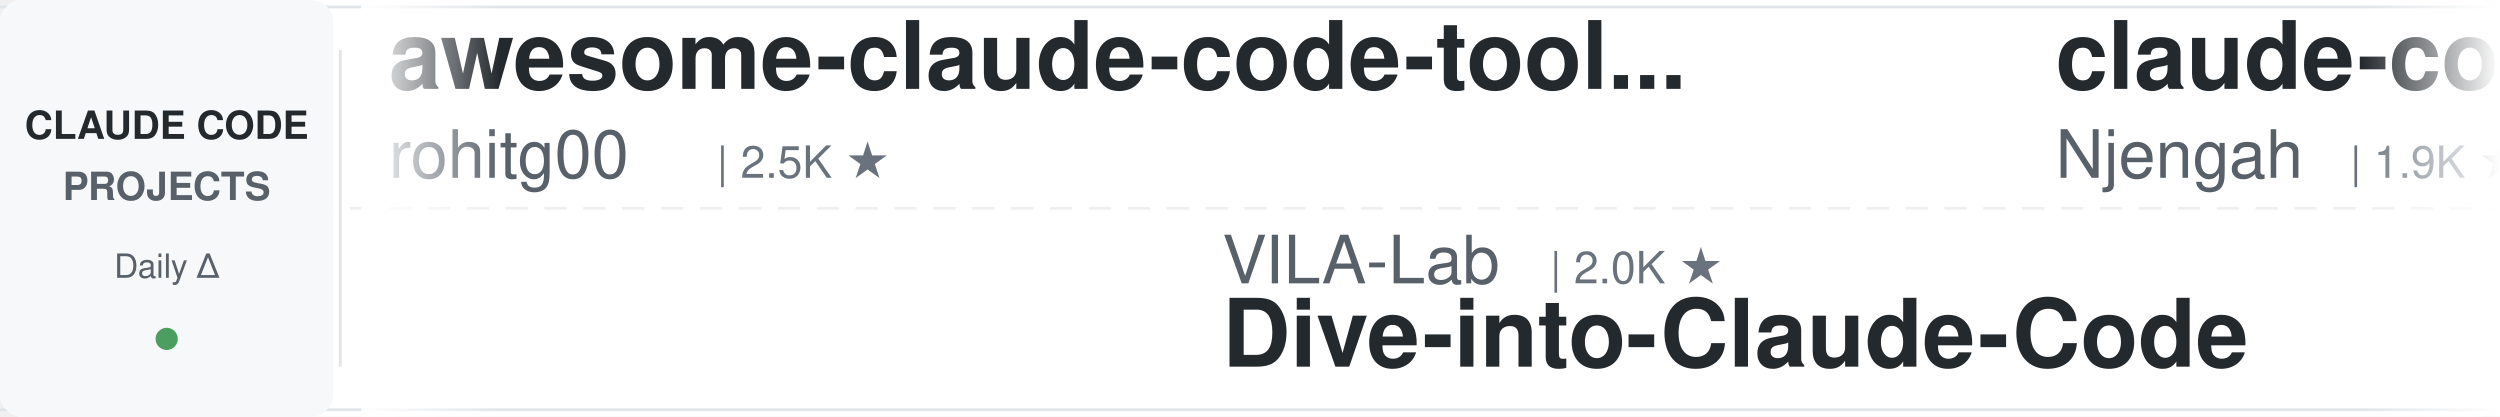
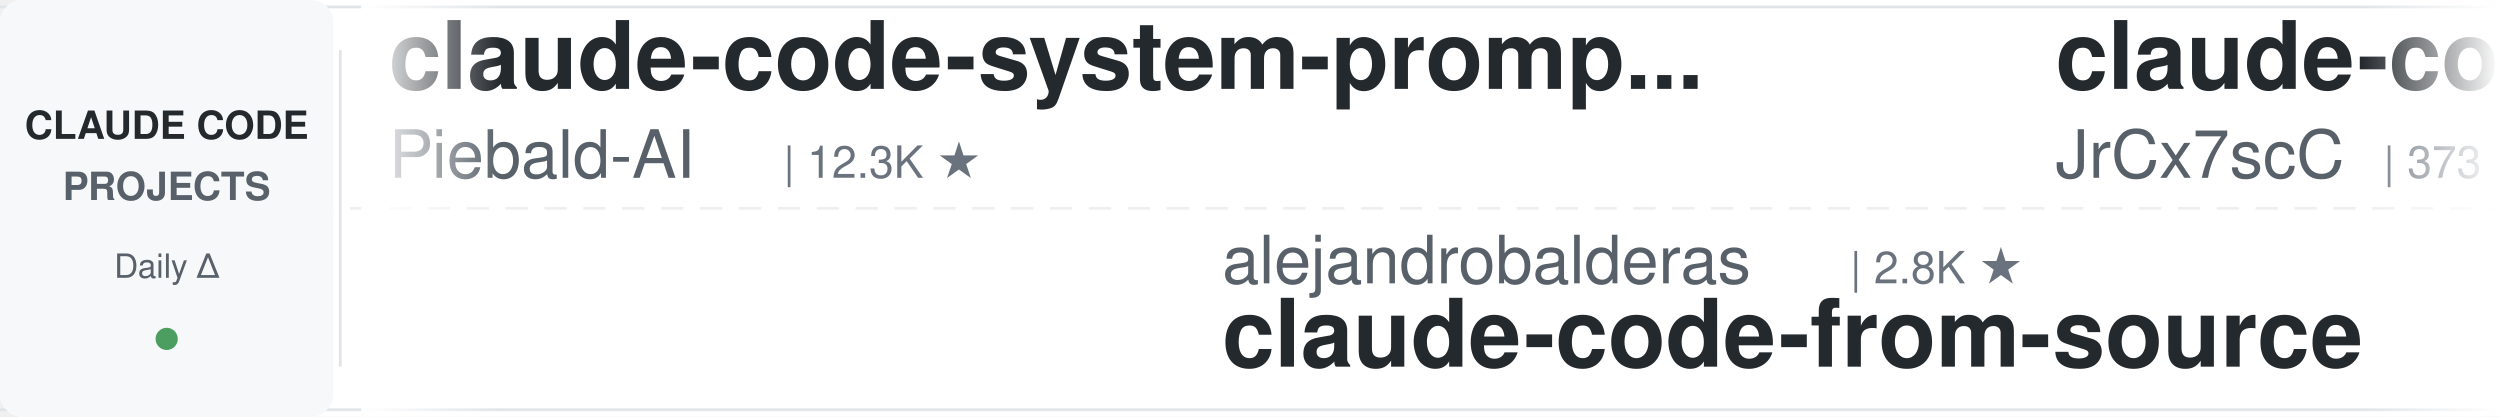
<svg xmlns="http://www.w3.org/2000/svg" width="900" height="150">
  <defs>
    <linearGradient id="leftFade" x1="0%" y1="0%" x2="100%" y2="0%">
      <stop offset="0%" style="stop-color:#ffffff;stop-opacity:1" />
      <stop offset="100%" style="stop-color:#ffffff;stop-opacity:0" />
    </linearGradient>
    <linearGradient id="rightFade" x1="0%" y1="0%" x2="100%" y2="0%">
      <stop offset="0%" style="stop-color:#ffffff;stop-opacity:0" />
      <stop offset="100%" style="stop-color:#ffffff;stop-opacity:1" />
    </linearGradient>
  </defs>
  <rect width="900" height="150" fill="#ffffff" rx="8" />
  <rect x="0" y="2" width="900" height="1" fill="#e1e4e8" />
  <rect x="0" y="147" width="900" height="1" fill="#e1e4e8" />
  <line x1="0" y1="75" x2="900" y2="75" stroke="#e1e4e8" stroke-width="1" stroke-dasharray="8 6" opacity="0.6" />
  <rect x="0" y="0" width="120" height="150" fill="#f6f8fa" rx="8" />
  <text x="60" y="50" font-family="-apple-system, BlinkMacSystemFont, 'Segoe UI', Helvetica, Arial, sans-serif" font-size="14" font-weight="600" fill="#24292e" text-anchor="middle">CLAUDE CODE</text>
  <text x="60" y="72" font-family="-apple-system, BlinkMacSystemFont, 'Segoe UI', Helvetica, Arial, sans-serif" font-size="14" font-weight="600" fill="#586069" text-anchor="middle">PROJECTS</text>
  <text x="60" y="100" font-family="-apple-system, BlinkMacSystemFont, 'Segoe UI', Helvetica, Arial, sans-serif" font-size="12" font-weight="500" fill="#586069" text-anchor="middle">Daily Δ</text>
  <circle cx="60" cy="122" r="4" fill="#22863a" opacity="0.8" />
  <rect x="122" y="18" width="1" height="114" fill="#e1e4e8" />
  <clipPath id="tickerClip">
    <rect x="130" y="0" width="770" height="150" />
  </clipPath>
  <g clip-path="url(#tickerClip)">
    <g id="tickerItems">
      <animateTransform attributeName="transform" attributeType="XML" type="translate" from="0 0" to="-3000 0" dur="54s" repeatCount="indefinite" />
      <g transform="translate(0, 0)">
-         <text x="140" y="32" font-family="-apple-system, BlinkMacSystemFont, 'Segoe UI', Helvetica, Arial, sans-serif" font-size="34" font-weight="600" fill="#24292e">awesome-claude-code-tool...</text>
-         <text x="140" y="64" font-family="-apple-system, BlinkMacSystemFont, 'Segoe UI', Helvetica, Arial, sans-serif" font-size="24" font-weight="400" fill="#586069">rohitg00</text>
-         <text x="258" y="64" font-family="-apple-system, BlinkMacSystemFont, 'Segoe UI', Helvetica, Arial, sans-serif" font-size="16" font-weight="500" fill="#6a737d">| 2.5K ★</text>
+         <text x="140" y="32" font-family="-apple-system, BlinkMacSystemFont, 'Segoe UI', Helvetica, Arial, sans-serif" font-size="34" font-weight="600" fill="#24292e">claude-code-system-promp...</text>
+         <text x="140" y="64" font-family="-apple-system, BlinkMacSystemFont, 'Segoe UI', Helvetica, Arial, sans-serif" font-size="24" font-weight="400" fill="#586069">Piebald-AI</text>
+         <text x="282" y="64" font-family="-apple-system, BlinkMacSystemFont, 'Segoe UI', Helvetica, Arial, sans-serif" font-size="16" font-weight="500" fill="#6a737d">| 12.3K ★</text>
      </g>
      <g transform="translate(300, 0)">
-         <text x="140" y="102" font-family="-apple-system, BlinkMacSystemFont, 'Segoe UI', Helvetica, Arial, sans-serif" font-size="24" font-weight="400" fill="#586069">VILA-Lab</text>
-         <text x="258" y="102" font-family="-apple-system, BlinkMacSystemFont, 'Segoe UI', Helvetica, Arial, sans-serif" font-size="16" font-weight="500" fill="#6a737d">| 2.0K ★</text>
-         <text x="140" y="132" font-family="-apple-system, BlinkMacSystemFont, 'Segoe UI', Helvetica, Arial, sans-serif" font-size="34" font-weight="600" fill="#24292e">Dive-into-Claude-Code</text>
+         <text x="140" y="102" font-family="-apple-system, BlinkMacSystemFont, 'Segoe UI', Helvetica, Arial, sans-serif" font-size="24" font-weight="400" fill="#586069">alejandrobalderas</text>
+         <text x="366" y="102" font-family="-apple-system, BlinkMacSystemFont, 'Segoe UI', Helvetica, Arial, sans-serif" font-size="16" font-weight="500" fill="#6a737d">| 2.8K ★</text>
+         <text x="140" y="132" font-family="-apple-system, BlinkMacSystemFont, 'Segoe UI', Helvetica, Arial, sans-serif" font-size="34" font-weight="600" fill="#24292e">claude-code-from-source</text>
      </g>
      <g transform="translate(600, 0)">
-         <text x="140" y="32" font-family="-apple-system, BlinkMacSystemFont, 'Segoe UI', Helvetica, Arial, sans-serif" font-size="34" font-weight="600" fill="#24292e">claude-code-cheat-sheet</text>
-         <text x="140" y="64" font-family="-apple-system, BlinkMacSystemFont, 'Segoe UI', Helvetica, Arial, sans-serif" font-size="24" font-weight="400" fill="#586069">Njengah</text>
-         <text x="246" y="64" font-family="-apple-system, BlinkMacSystemFont, 'Segoe UI', Helvetica, Arial, sans-serif" font-size="16" font-weight="500" fill="#6a737d">| 1.9K ★</text>
+         <text x="140" y="32" font-family="-apple-system, BlinkMacSystemFont, 'Segoe UI', Helvetica, Arial, sans-serif" font-size="34" font-weight="600" fill="#24292e">claude-code-source</text>
+         <text x="140" y="64" font-family="-apple-system, BlinkMacSystemFont, 'Segoe UI', Helvetica, Arial, sans-serif" font-size="24" font-weight="400" fill="#586069">JrCx7scC</text>
+         <text x="258" y="64" font-family="-apple-system, BlinkMacSystemFont, 'Segoe UI', Helvetica, Arial, sans-serif" font-size="16" font-weight="500" fill="#6a737d">| 373 ★</text>
      </g>
      <g transform="translate(900, 0)">
-         <text x="140" y="102" font-family="-apple-system, BlinkMacSystemFont, 'Segoe UI', Helvetica, Arial, sans-serif" font-size="24" font-weight="400" fill="#586069">krusemediallc</text>
-         <text x="318" y="102" font-family="-apple-system, BlinkMacSystemFont, 'Segoe UI', Helvetica, Arial, sans-serif" font-size="16" font-weight="500" fill="#6a737d">| 1.1K ★</text>
-         <text x="140" y="132" font-family="-apple-system, BlinkMacSystemFont, 'Segoe UI', Helvetica, Arial, sans-serif" font-size="34" font-weight="600" fill="#24292e">arcads-claude-code</text>
+         <text x="140" y="102" font-family="-apple-system, BlinkMacSystemFont, 'Segoe UI', Helvetica, Arial, sans-serif" font-size="24" font-weight="400" fill="#586069">jqueryscript</text>
+         <text x="306" y="102" font-family="-apple-system, BlinkMacSystemFont, 'Segoe UI', Helvetica, Arial, sans-serif" font-size="16" font-weight="500" fill="#6a737d">| 496 ★</text>
+         <text x="140" y="132" font-family="-apple-system, BlinkMacSystemFont, 'Segoe UI', Helvetica, Arial, sans-serif" font-size="34" font-weight="600" fill="#24292e">awesome-claude-code</text>
      </g>
      <g transform="translate(1200, 0)">
-         <text x="140" y="32" font-family="-apple-system, BlinkMacSystemFont, 'Segoe UI', Helvetica, Arial, sans-serif" font-size="34" font-weight="600" fill="#24292e">claude-code-plugins-plus...</text>
-         <text x="140" y="64" font-family="-apple-system, BlinkMacSystemFont, 'Segoe UI', Helvetica, Arial, sans-serif" font-size="24" font-weight="400" fill="#586069">jeremylongshore</text>
-         <text x="342" y="64" font-family="-apple-system, BlinkMacSystemFont, 'Segoe UI', Helvetica, Arial, sans-serif" font-size="16" font-weight="500" fill="#6a737d">| 2.6K ★</text>
+         <text x="140" y="32" font-family="-apple-system, BlinkMacSystemFont, 'Segoe UI', Helvetica, Arial, sans-serif" font-size="34" font-weight="600" fill="#24292e">awesome-claude-code-suba...</text>
+         <text x="140" y="64" font-family="-apple-system, BlinkMacSystemFont, 'Segoe UI', Helvetica, Arial, sans-serif" font-size="24" font-weight="400" fill="#586069">VoltAgent</text>
+         <text x="270" y="64" font-family="-apple-system, BlinkMacSystemFont, 'Segoe UI', Helvetica, Arial, sans-serif" font-size="16" font-weight="500" fill="#6a737d">| 24.2K ★</text>
      </g>
      <g transform="translate(1500, 0)">
-         <text x="140" y="102" font-family="-apple-system, BlinkMacSystemFont, 'Segoe UI', Helvetica, Arial, sans-serif" font-size="24" font-weight="400" fill="#586069">frankbria</text>
-         <text x="270" y="102" font-family="-apple-system, BlinkMacSystemFont, 'Segoe UI', Helvetica, Arial, sans-serif" font-size="16" font-weight="500" fill="#6a737d">| 9.6K ★</text>
-         <text x="140" y="132" font-family="-apple-system, BlinkMacSystemFont, 'Segoe UI', Helvetica, Arial, sans-serif" font-size="34" font-weight="600" fill="#24292e">ralph-claude-code</text>
+         <text x="140" y="102" font-family="-apple-system, BlinkMacSystemFont, 'Segoe UI', Helvetica, Arial, sans-serif" font-size="24" font-weight="400" fill="#586069">disler</text>
+         <text x="234" y="102" font-family="-apple-system, BlinkMacSystemFont, 'Segoe UI', Helvetica, Arial, sans-serif" font-size="16" font-weight="500" fill="#6a737d">| 3.9K ★</text>
+         <text x="140" y="132" font-family="-apple-system, BlinkMacSystemFont, 'Segoe UI', Helvetica, Arial, sans-serif" font-size="34" font-weight="600" fill="#24292e">claude-code-hooks-master...</text>
      </g>
      <g transform="translate(1800, 0)">
-         <text x="140" y="32" font-family="-apple-system, BlinkMacSystemFont, 'Segoe UI', Helvetica, Arial, sans-serif" font-size="34" font-weight="600" fill="#24292e">my-claude-code-setup</text>
-         <text x="140" y="64" font-family="-apple-system, BlinkMacSystemFont, 'Segoe UI', Helvetica, Arial, sans-serif" font-size="24" font-weight="400" fill="#586069">centminmod</text>
-         <text x="282" y="64" font-family="-apple-system, BlinkMacSystemFont, 'Segoe UI', Helvetica, Arial, sans-serif" font-size="16" font-weight="500" fill="#6a737d">| 2.6K ★</text>
+         <text x="140" y="32" font-family="-apple-system, BlinkMacSystemFont, 'Segoe UI', Helvetica, Arial, sans-serif" font-size="34" font-weight="600" fill="#24292e">claude-code-spec-workflo...</text>
+         <text x="140" y="64" font-family="-apple-system, BlinkMacSystemFont, 'Segoe UI', Helvetica, Arial, sans-serif" font-size="24" font-weight="400" fill="#586069">Pimzino</text>
+         <text x="246" y="64" font-family="-apple-system, BlinkMacSystemFont, 'Segoe UI', Helvetica, Arial, sans-serif" font-size="16" font-weight="500" fill="#6a737d">| 3.8K ★</text>
      </g>
      <g transform="translate(2100, 0)">
-         <text x="140" y="102" font-family="-apple-system, BlinkMacSystemFont, 'Segoe UI', Helvetica, Arial, sans-serif" font-size="24" font-weight="400" fill="#586069">Donchitos</text>
-         <text x="270" y="102" font-family="-apple-system, BlinkMacSystemFont, 'Segoe UI', Helvetica, Arial, sans-serif" font-size="16" font-weight="500" fill="#6a737d">| 23.8K ★</text>
-         <text x="140" y="132" font-family="-apple-system, BlinkMacSystemFont, 'Segoe UI', Helvetica, Arial, sans-serif" font-size="34" font-weight="600" fill="#24292e">Claude-Code-Game-Studios</text>
-       </g>
-       <g transform="translate(2400, 0)">
-         <text x="140" y="32" font-family="-apple-system, BlinkMacSystemFont, 'Segoe UI', Helvetica, Arial, sans-serif" font-size="34" font-weight="600" fill="#24292e">Claude-Code-Usage-Monito...</text>
-         <text x="140" y="64" font-family="-apple-system, BlinkMacSystemFont, 'Segoe UI', Helvetica, Arial, sans-serif" font-size="24" font-weight="400" fill="#586069">Maciek-roboblog</text>
-         <text x="342" y="64" font-family="-apple-system, BlinkMacSystemFont, 'Segoe UI', Helvetica, Arial, sans-serif" font-size="16" font-weight="500" fill="#6a737d">| 8.6K ★</text>
-       </g>
-       <g transform="translate(2700, 0)">
        <text x="140" y="102" font-family="-apple-system, BlinkMacSystemFont, 'Segoe UI', Helvetica, Arial, sans-serif" font-size="24" font-weight="400" fill="#586069">asgeirtj</text>
        <text x="258" y="102" font-family="-apple-system, BlinkMacSystemFont, 'Segoe UI', Helvetica, Arial, sans-serif" font-size="16" font-weight="500" fill="#6a737d">| 62.7K ★</text>
        <text x="140" y="132" font-family="-apple-system, BlinkMacSystemFont, 'Segoe UI', Helvetica, Arial, sans-serif" font-size="34" font-weight="600" fill="#24292e">system_prompts_leaks</text>
      </g>
+       <g transform="translate(2400, 0)">
+         <text x="140" y="32" font-family="-apple-system, BlinkMacSystemFont, 'Segoe UI', Helvetica, Arial, sans-serif" font-size="34" font-weight="600" fill="#24292e">claude-code-rev</text>
+         <text x="140" y="64" font-family="-apple-system, BlinkMacSystemFont, 'Segoe UI', Helvetica, Arial, sans-serif" font-size="24" font-weight="400" fill="#586069">oboard</text>
+         <text x="234" y="64" font-family="-apple-system, BlinkMacSystemFont, 'Segoe UI', Helvetica, Arial, sans-serif" font-size="16" font-weight="500" fill="#6a737d">| 3.3K ★</text>
+       </g>
+       <g transform="translate(2700, 0)">
+         <text x="140" y="102" font-family="-apple-system, BlinkMacSystemFont, 'Segoe UI', Helvetica, Arial, sans-serif" font-size="24" font-weight="400" fill="#586069">ponponon</text>
+         <text x="258" y="102" font-family="-apple-system, BlinkMacSystemFont, 'Segoe UI', Helvetica, Arial, sans-serif" font-size="16" font-weight="500" fill="#6a737d">| 2.3K ★</text>
+         <text x="140" y="132" font-family="-apple-system, BlinkMacSystemFont, 'Segoe UI', Helvetica, Arial, sans-serif" font-size="34" font-weight="600" fill="#24292e">claude_code_src</text>
+       </g>
      <g transform="translate(3000, 0)">
-         <text x="140" y="32" font-family="-apple-system, BlinkMacSystemFont, 'Segoe UI', Helvetica, Arial, sans-serif" font-size="34" font-weight="600" fill="#24292e">awesome-claude-code-tool...</text>
-         <text x="140" y="64" font-family="-apple-system, BlinkMacSystemFont, 'Segoe UI', Helvetica, Arial, sans-serif" font-size="24" font-weight="400" fill="#586069">rohitg00</text>
-         <text x="258" y="64" font-family="-apple-system, BlinkMacSystemFont, 'Segoe UI', Helvetica, Arial, sans-serif" font-size="16" font-weight="500" fill="#6a737d">| 2.5K ★</text>
+         <text x="140" y="32" font-family="-apple-system, BlinkMacSystemFont, 'Segoe UI', Helvetica, Arial, sans-serif" font-size="34" font-weight="600" fill="#24292e">claude-code-system-promp...</text>
+         <text x="140" y="64" font-family="-apple-system, BlinkMacSystemFont, 'Segoe UI', Helvetica, Arial, sans-serif" font-size="24" font-weight="400" fill="#586069">Piebald-AI</text>
+         <text x="282" y="64" font-family="-apple-system, BlinkMacSystemFont, 'Segoe UI', Helvetica, Arial, sans-serif" font-size="16" font-weight="500" fill="#6a737d">| 12.3K ★</text>
      </g>
      <g transform="translate(3300, 0)">
-         <text x="140" y="102" font-family="-apple-system, BlinkMacSystemFont, 'Segoe UI', Helvetica, Arial, sans-serif" font-size="24" font-weight="400" fill="#586069">VILA-Lab</text>
-         <text x="258" y="102" font-family="-apple-system, BlinkMacSystemFont, 'Segoe UI', Helvetica, Arial, sans-serif" font-size="16" font-weight="500" fill="#6a737d">| 2.0K ★</text>
-         <text x="140" y="132" font-family="-apple-system, BlinkMacSystemFont, 'Segoe UI', Helvetica, Arial, sans-serif" font-size="34" font-weight="600" fill="#24292e">Dive-into-Claude-Code</text>
+         <text x="140" y="102" font-family="-apple-system, BlinkMacSystemFont, 'Segoe UI', Helvetica, Arial, sans-serif" font-size="24" font-weight="400" fill="#586069">alejandrobalderas</text>
+         <text x="366" y="102" font-family="-apple-system, BlinkMacSystemFont, 'Segoe UI', Helvetica, Arial, sans-serif" font-size="16" font-weight="500" fill="#6a737d">| 2.8K ★</text>
+         <text x="140" y="132" font-family="-apple-system, BlinkMacSystemFont, 'Segoe UI', Helvetica, Arial, sans-serif" font-size="34" font-weight="600" fill="#24292e">claude-code-from-source</text>
      </g>
      <g transform="translate(3600, 0)">
-         <text x="140" y="32" font-family="-apple-system, BlinkMacSystemFont, 'Segoe UI', Helvetica, Arial, sans-serif" font-size="34" font-weight="600" fill="#24292e">claude-code-cheat-sheet</text>
-         <text x="140" y="64" font-family="-apple-system, BlinkMacSystemFont, 'Segoe UI', Helvetica, Arial, sans-serif" font-size="24" font-weight="400" fill="#586069">Njengah</text>
-         <text x="246" y="64" font-family="-apple-system, BlinkMacSystemFont, 'Segoe UI', Helvetica, Arial, sans-serif" font-size="16" font-weight="500" fill="#6a737d">| 1.9K ★</text>
+         <text x="140" y="32" font-family="-apple-system, BlinkMacSystemFont, 'Segoe UI', Helvetica, Arial, sans-serif" font-size="34" font-weight="600" fill="#24292e">claude-code-source</text>
+         <text x="140" y="64" font-family="-apple-system, BlinkMacSystemFont, 'Segoe UI', Helvetica, Arial, sans-serif" font-size="24" font-weight="400" fill="#586069">JrCx7scC</text>
+         <text x="258" y="64" font-family="-apple-system, BlinkMacSystemFont, 'Segoe UI', Helvetica, Arial, sans-serif" font-size="16" font-weight="500" fill="#6a737d">| 373 ★</text>
      </g>
      <g transform="translate(3900, 0)">
-         <text x="140" y="102" font-family="-apple-system, BlinkMacSystemFont, 'Segoe UI', Helvetica, Arial, sans-serif" font-size="24" font-weight="400" fill="#586069">krusemediallc</text>
-         <text x="318" y="102" font-family="-apple-system, BlinkMacSystemFont, 'Segoe UI', Helvetica, Arial, sans-serif" font-size="16" font-weight="500" fill="#6a737d">| 1.1K ★</text>
-         <text x="140" y="132" font-family="-apple-system, BlinkMacSystemFont, 'Segoe UI', Helvetica, Arial, sans-serif" font-size="34" font-weight="600" fill="#24292e">arcads-claude-code</text>
+         <text x="140" y="102" font-family="-apple-system, BlinkMacSystemFont, 'Segoe UI', Helvetica, Arial, sans-serif" font-size="24" font-weight="400" fill="#586069">jqueryscript</text>
+         <text x="306" y="102" font-family="-apple-system, BlinkMacSystemFont, 'Segoe UI', Helvetica, Arial, sans-serif" font-size="16" font-weight="500" fill="#6a737d">| 496 ★</text>
+         <text x="140" y="132" font-family="-apple-system, BlinkMacSystemFont, 'Segoe UI', Helvetica, Arial, sans-serif" font-size="34" font-weight="600" fill="#24292e">awesome-claude-code</text>
      </g>
    </g>
  </g>
  <rect x="130" y="0" width="50" height="150" fill="url(#leftFade)" />
  <rect x="850" y="0" width="50" height="150" fill="url(#rightFade)" />
</svg>
